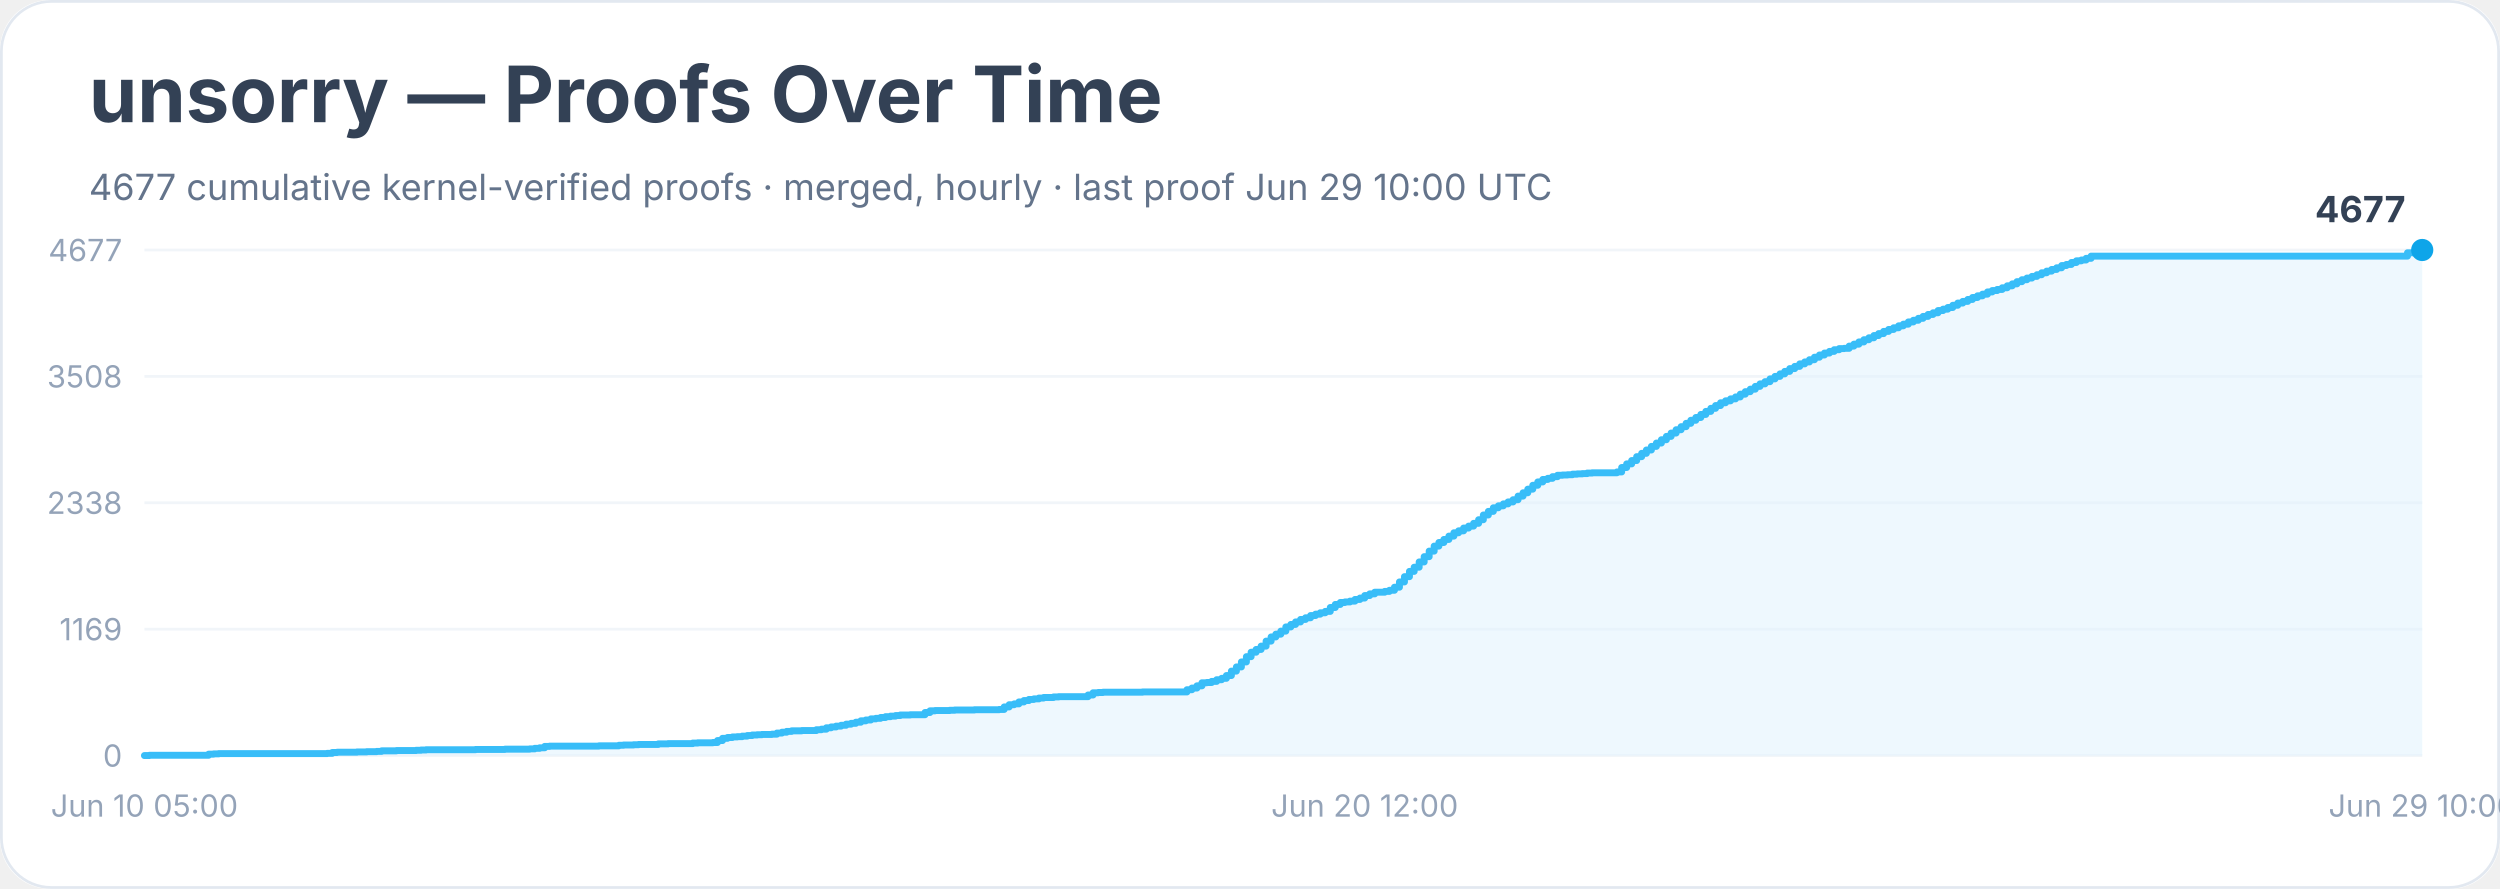
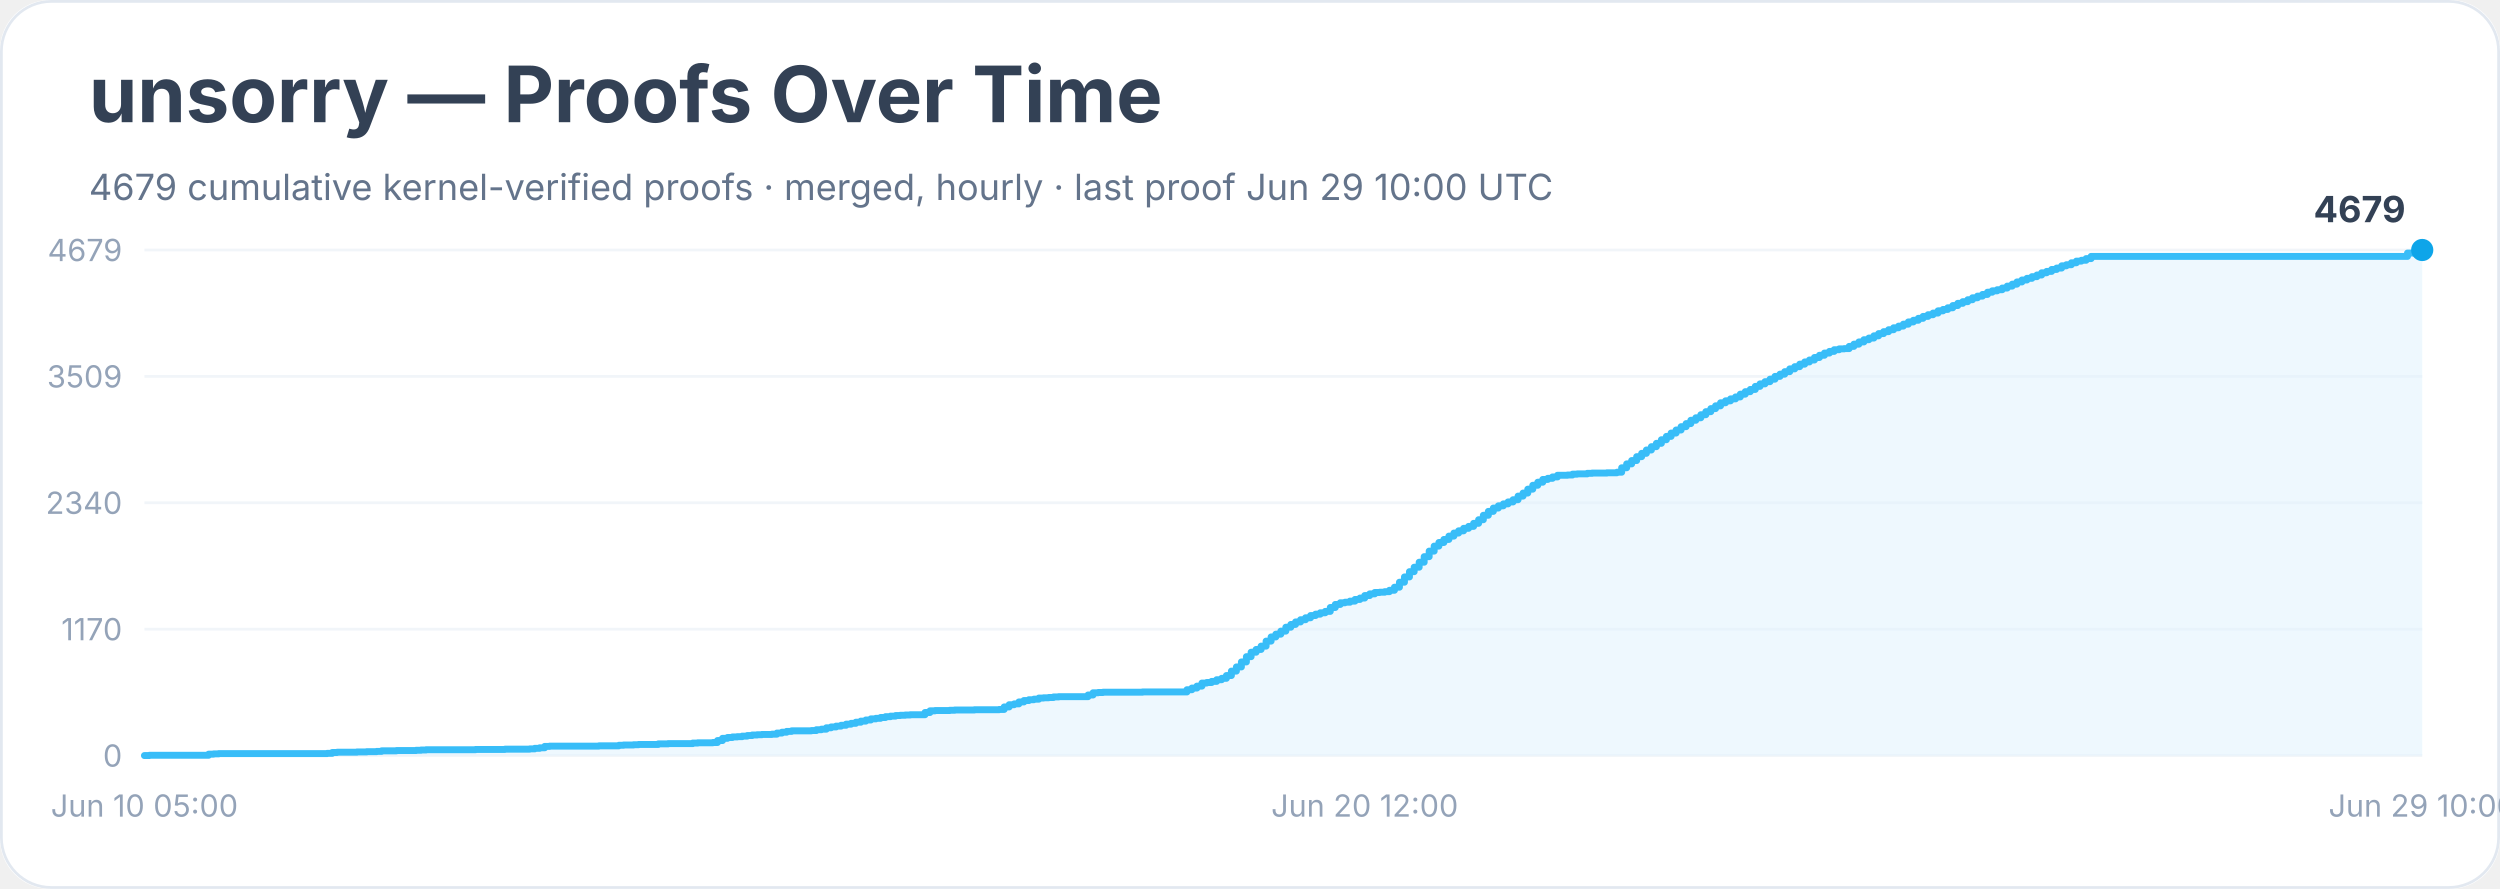
<svg xmlns="http://www.w3.org/2000/svg" width="900" height="320" viewBox="0 0 900 320" role="img" aria-labelledby="title desc">
  <rect width="900" height="100%" rx="18" fill="#ffffff" />
  <rect x="0.5" y="0.5" width="899" height="319" rx="18" fill="none" stroke="#e2e8f0" />
  <text x="32" y="44" font-family="Inter, system-ui, sans-serif" font-size="28" font-weight="700" fill="#334155">unsorry — Proofs Over Time</text>
-   <text x="32" y="72" font-family="Inter, system-ui, sans-serif" font-size="13" fill="#64748b">4677 cumulative kernel-verified proofs · merged, hourly · last proof Jun 29 10:00 UTC</text>
+   <text x="32" y="72" font-family="Inter, system-ui, sans-serif" font-size="13" fill="#64748b">4679 cumulative kernel-verified proofs · merged, hourly · last proof Jun 29 10:00 UTC</text>
  <line x1="52" y1="272.0" x2="872" y2="272.0" stroke="#f1f5f9" />
  <text x="44" y="276.0" text-anchor="end" font-family="Inter, system-ui, sans-serif" font-size="11" fill="#94a3b8">0</text>
  <line x1="52" y1="226.5" x2="872" y2="226.5" stroke="#f1f5f9" />
-   <text x="44" y="230.5" text-anchor="end" font-family="Inter, system-ui, sans-serif" font-size="11" fill="#94a3b8">1169</text>
+   <text x="44" y="230.5" text-anchor="end" font-family="Inter, system-ui, sans-serif" font-size="11" fill="#94a3b8">1170</text>
  <line x1="52" y1="181.0" x2="872" y2="181.0" stroke="#f1f5f9" />
-   <text x="44" y="185.0" text-anchor="end" font-family="Inter, system-ui, sans-serif" font-size="11" fill="#94a3b8">2338</text>
+   <text x="44" y="185.0" text-anchor="end" font-family="Inter, system-ui, sans-serif" font-size="11" fill="#94a3b8">2340</text>
  <line x1="52" y1="135.5" x2="872" y2="135.5" stroke="#f1f5f9" />
-   <text x="44" y="139.5" text-anchor="end" font-family="Inter, system-ui, sans-serif" font-size="11" fill="#94a3b8">3508</text>
+   <text x="44" y="139.5" text-anchor="end" font-family="Inter, system-ui, sans-serif" font-size="11" fill="#94a3b8">3509</text>
  <line x1="52" y1="90.0" x2="872" y2="90.0" stroke="#f1f5f9" />
-   <text x="44" y="94.0" text-anchor="end" font-family="Inter, system-ui, sans-serif" font-size="11" fill="#94a3b8">4677</text>
-   <polygon points="52.0,272.0 52.0,272.0 53.8,272.0 53.8,271.9 75.1,271.9 75.1,271.5 76.9,271.5 76.9,271.4 78.7,271.4 78.7,271.3 84.0,271.3 84.0,271.3 94.7,271.3 94.7,271.3 117.8,271.3 117.8,271.2 119.6,271.2 119.6,270.9 121.4,270.9 121.4,270.8 126.7,270.8 126.7,270.8 128.5,270.8 128.5,270.7 130.3,270.7 130.3,270.7 132.0,270.7 132.0,270.6 135.6,270.6 135.6,270.5 137.4,270.5 137.4,270.3 142.7,270.3 142.7,270.2 149.8,270.2 149.8,270.1 151.6,270.1 151.6,270.0 153.4,270.0 153.4,269.9 167.6,269.9 167.6,269.9 171.2,269.9 171.2,269.8 180.1,269.8 180.1,269.8 181.8,269.8 181.8,269.7 183.6,269.7 183.6,269.7 190.7,269.7 190.7,269.6 192.5,269.6 192.5,269.4 194.3,269.4 194.3,269.2 196.1,269.2 196.1,268.7 197.9,268.7 197.9,268.6 210.3,268.6 210.3,268.6 215.6,268.6 215.6,268.5 219.2,268.5 219.2,268.5 221.0,268.5 221.0,268.5 222.8,268.5 222.8,268.3 224.5,268.3 224.5,268.2 226.3,268.2 226.3,268.2 228.1,268.2 228.1,268.1 229.9,268.1 229.9,268.0 237.0,268.0 237.0,267.8 240.5,267.8 240.5,267.7 247.7,267.7 247.7,267.7 249.4,267.7 249.4,267.5 251.2,267.5 251.2,267.4 253.0,267.4 253.0,267.4 256.6,267.4 256.6,267.3 258.3,267.3 258.3,266.6 260.1,266.6 260.1,265.8 261.9,265.8 261.9,265.5 263.7,265.5 263.7,265.3 265.4,265.3 265.4,265.2 267.2,265.2 267.2,265.0 269.0,265.0 269.0,264.8 270.8,264.8 270.8,264.6 272.6,264.6 272.6,264.5 274.3,264.5 274.3,264.4 277.9,264.4 277.9,264.3 279.7,264.3 279.7,263.9 281.5,263.9 281.5,263.6 283.2,263.6 283.2,263.3 285.0,263.3 285.0,263.1 288.6,263.1 288.6,263.0 292.1,263.0 292.1,263.0 293.9,263.0 293.9,262.7 295.7,262.7 295.7,262.5 297.5,262.5 297.5,262.0 299.2,262.0 299.2,261.7 301.0,261.7 301.0,261.4 302.8,261.4 302.8,261.1 304.6,261.1 304.6,260.7 306.4,260.7 306.4,260.4 308.1,260.4 308.1,260.0 309.9,260.0 309.9,259.5 311.7,259.5 311.7,259.2 313.5,259.2 313.5,258.8 315.3,258.8 315.3,258.6 317.0,258.6 317.0,258.3 318.8,258.3 318.8,258.0 320.6,258.0 320.6,257.8 322.4,257.8 322.4,257.6 324.1,257.6 324.1,257.4 325.9,257.4 325.9,257.4 327.7,257.4 327.7,257.3 331.3,257.3 331.3,257.3 333.0,257.3 333.0,256.5 334.8,256.5 334.8,255.9 336.6,255.9 336.6,255.8 338.4,255.8 338.4,255.8 341.9,255.8 341.9,255.7 343.7,255.7 343.7,255.6 350.8,255.6 350.8,255.5 354.4,255.5 354.4,255.5 359.7,255.5 359.7,255.4 361.5,255.4 361.5,254.5 363.3,254.5 363.3,253.7 365.1,253.7 365.1,253.4 366.8,253.4 366.8,252.7 368.6,252.7 368.6,252.2 370.4,252.2 370.4,251.8 372.2,251.8 372.2,251.6 374.0,251.6 374.0,251.3 375.7,251.3 375.7,251.1 377.5,251.1 377.5,251.1 379.3,251.1 379.3,250.9 381.1,250.9 381.1,250.8 391.7,250.8 391.7,250.2 393.5,250.2 393.5,249.4 395.3,249.4 395.3,249.3 397.1,249.3 397.1,249.2 398.9,249.2 398.9,249.2 411.3,249.2 411.3,249.1 427.3,249.1 427.3,248.3 429.1,248.3 429.1,247.7 430.9,247.7 430.9,246.9 432.7,246.9 432.7,245.8 434.4,245.8 434.4,245.7 436.2,245.7 436.2,245.3 438.0,245.3 438.0,244.7 439.8,244.7 439.8,244.2 441.5,244.2 441.5,243.2 443.3,243.2 443.3,241.6 445.1,241.6 445.1,240.1 446.9,240.1 446.9,238.3 448.7,238.3 448.7,236.4 450.4,236.4 450.4,234.8 452.2,234.8 452.2,233.8 454.0,233.8 454.0,232.6 455.8,232.6 455.8,230.8 457.6,230.8 457.6,229.3 459.3,229.3 459.3,228.3 461.1,228.3 461.1,227.2 462.9,227.2 462.9,225.7 464.7,225.7 464.7,224.8 466.4,224.8 466.4,223.9 468.2,223.9 468.2,223.0 470.0,223.0 470.0,222.4 471.8,222.4 471.8,221.6 473.6,221.6 473.6,221.1 475.3,221.1 475.3,220.6 477.1,220.6 477.1,220.1 478.9,220.1 478.9,218.7 480.7,218.7 480.7,217.6 482.5,217.6 482.5,216.9 484.2,216.9 484.2,216.7 486.0,216.7 486.0,216.4 487.8,216.4 487.8,215.8 489.6,215.8 489.6,215.3 491.3,215.3 491.3,214.4 493.1,214.4 493.1,213.8 494.9,213.8 494.9,213.2 496.7,213.2 496.7,213.2 498.5,213.2 498.5,212.9 500.2,212.9 500.2,212.5 502.0,212.5 502.0,211.4 503.8,211.4 503.8,209.5 505.6,209.5 505.6,207.6 507.4,207.6 507.4,205.7 509.1,205.7 509.1,204.2 510.9,204.2 510.9,202.3 512.7,202.3 512.7,200.4 514.5,200.4 514.5,198.4 516.3,198.4 516.3,196.6 518.0,196.6 518.0,195.3 519.8,195.3 519.8,194.2 521.6,194.2 521.6,193.0 523.4,193.0 523.4,191.8 525.1,191.8 525.1,191.1 526.9,191.1 526.9,190.1 528.7,190.1 528.7,189.4 530.5,189.4 530.5,188.4 532.3,188.4 532.3,187.1 534.0,187.1 534.0,185.4 535.8,185.4 535.8,184.1 537.6,184.1 537.6,182.8 539.4,182.8 539.4,182.1 541.2,182.1 541.2,181.4 542.9,181.4 542.9,180.7 544.7,180.7 544.7,179.9 546.5,179.9 546.5,178.6 548.3,178.6 548.3,177.4 550.0,177.4 550.0,176.1 551.8,176.1 551.8,174.7 553.6,174.7 553.6,173.5 555.4,173.5 555.4,172.6 557.2,172.6 557.2,172.2 558.9,172.2 558.9,171.6 560.7,171.6 560.7,171.1 562.5,171.1 562.5,171.0 564.3,171.0 564.3,170.9 566.1,170.9 566.1,170.7 567.8,170.7 567.8,170.6 569.6,170.6 569.6,170.5 571.4,170.5 571.4,170.3 573.2,170.3 573.2,170.2 578.5,170.2 578.5,170.2 580.3,170.2 580.3,170.2 582.1,170.2 582.1,169.9 583.8,169.9 583.8,168.3 585.6,168.3 585.6,167.0 587.4,167.0 587.4,165.8 589.2,165.8 589.2,164.4 591.0,164.4 591.0,163.2 592.7,163.2 592.7,162.0 594.5,162.0 594.5,160.7 596.3,160.7 596.3,159.5 598.1,159.5 598.1,158.3 599.9,158.3 599.9,157.1 601.6,157.1 601.6,155.9 603.4,155.9 603.4,154.7 605.2,154.7 605.2,153.6 607.0,153.6 607.0,152.4 608.7,152.4 608.7,151.3 610.5,151.3 610.5,150.3 612.3,150.3 612.3,149.2 614.1,149.2 614.1,148.1 615.9,148.1 615.9,147.0 617.6,147.0 617.6,146.0 619.4,146.0 619.4,145.0 621.2,145.0 621.2,144.3 623.0,144.3 623.0,143.6 624.8,143.6 624.8,142.9 626.5,142.9 626.5,141.9 628.3,141.9 628.3,141.0 630.1,141.0 630.1,140.1 631.9,140.1 631.9,139.1 633.6,139.1 633.6,138.2 635.4,138.2 635.4,137.4 637.2,137.4 637.2,136.4 639.0,136.4 639.0,135.5 640.8,135.5 640.8,134.6 642.5,134.6 642.5,133.7 644.3,133.7 644.3,132.7 646.1,132.7 646.1,131.9 647.9,131.9 647.9,131.0 649.7,131.0 649.7,130.3 651.4,130.3 651.4,129.5 653.2,129.5 653.2,128.6 655.0,128.6 655.0,127.8 656.8,127.8 656.8,127.1 658.6,127.1 658.6,126.5 660.3,126.5 660.3,125.9 662.1,125.9 662.1,125.5 663.9,125.5 663.9,125.4 665.7,125.4 665.7,124.6 667.4,124.6 667.4,123.9 669.2,123.9 669.2,123.1 671.0,123.1 671.0,122.3 672.8,122.3 672.8,121.6 674.6,121.6 674.6,120.8 676.3,120.8 676.3,120.1 678.1,120.1 678.1,119.3 679.9,119.3 679.9,118.6 681.7,118.6 681.7,118.0 683.5,118.0 683.5,117.3 685.2,117.3 685.2,116.7 687.0,116.7 687.0,115.9 688.8,115.9 688.8,115.3 690.6,115.3 690.6,114.6 692.3,114.6 692.3,113.9 694.1,113.9 694.1,113.2 695.9,113.2 695.9,112.6 697.7,112.6 697.7,111.8 699.5,111.8 699.5,111.3 701.2,111.3 701.2,110.7 703.0,110.7 703.0,109.9 704.8,109.9 704.8,109.1 706.6,109.1 706.6,108.5 708.4,108.5 708.4,107.8 710.1,107.8 710.1,107.1 711.9,107.1 711.9,106.5 713.7,106.5 713.7,105.9 715.5,105.9 715.5,105.1 717.2,105.1 717.2,104.6 719.0,104.6 719.0,104.2 720.8,104.2 720.8,103.6 722.6,103.6 722.6,102.9 724.4,102.9 724.4,102.2 726.1,102.2 726.1,101.4 727.9,101.4 727.9,100.7 729.7,100.7 729.7,100.1 731.5,100.1 731.5,99.5 733.3,99.5 733.3,98.9 735.0,98.9 735.0,98.2 736.8,98.2 736.8,97.6 738.6,97.6 738.6,97.0 740.4,97.0 740.4,96.4 742.2,96.4 742.2,95.6 743.9,95.6 743.9,95.2 745.7,95.2 745.7,94.5 747.5,94.5 747.5,93.9 749.3,93.9 749.3,93.6 751.0,93.6 751.0,93.0 752.8,93.0 752.8,92.2 866.7,92.2 866.7,91.0 872.0,91.0 872.0,90.0 872.0,272.0" fill="#e0f2fe" opacity="0.55" />
-   <polyline points="52.0,272.0 53.8,272.0 53.8,271.9 75.1,271.9 75.1,271.5 76.9,271.5 76.9,271.4 78.7,271.4 78.7,271.3 84.0,271.3 84.0,271.3 94.7,271.3 94.7,271.3 117.8,271.3 117.8,271.2 119.6,271.2 119.6,270.9 121.4,270.9 121.4,270.8 126.7,270.8 126.7,270.8 128.5,270.8 128.5,270.7 130.3,270.7 130.3,270.7 132.0,270.7 132.0,270.6 135.6,270.6 135.6,270.5 137.4,270.5 137.4,270.3 142.7,270.3 142.7,270.2 149.8,270.2 149.8,270.1 151.6,270.1 151.6,270.0 153.4,270.0 153.4,269.9 167.6,269.9 167.6,269.9 171.2,269.9 171.2,269.8 180.1,269.8 180.1,269.8 181.8,269.8 181.8,269.7 183.6,269.7 183.6,269.7 190.7,269.7 190.7,269.6 192.5,269.6 192.5,269.4 194.3,269.4 194.3,269.2 196.1,269.2 196.1,268.7 197.9,268.7 197.9,268.6 210.3,268.6 210.3,268.6 215.6,268.6 215.6,268.5 219.2,268.5 219.2,268.5 221.0,268.5 221.0,268.5 222.8,268.5 222.8,268.3 224.5,268.3 224.5,268.2 226.3,268.2 226.3,268.2 228.1,268.2 228.1,268.1 229.9,268.1 229.9,268.0 237.0,268.0 237.0,267.8 240.5,267.8 240.5,267.7 247.7,267.7 247.7,267.7 249.4,267.7 249.4,267.5 251.2,267.5 251.2,267.4 253.0,267.4 253.0,267.4 256.6,267.4 256.6,267.3 258.3,267.3 258.3,266.6 260.1,266.6 260.1,265.8 261.9,265.8 261.9,265.5 263.7,265.5 263.7,265.3 265.4,265.3 265.4,265.2 267.2,265.2 267.2,265.0 269.0,265.0 269.0,264.8 270.8,264.8 270.8,264.6 272.6,264.6 272.6,264.5 274.3,264.5 274.3,264.4 277.9,264.4 277.9,264.3 279.7,264.3 279.7,263.9 281.5,263.9 281.5,263.6 283.2,263.6 283.2,263.3 285.0,263.3 285.0,263.1 288.6,263.1 288.6,263.0 292.1,263.0 292.1,263.0 293.9,263.0 293.9,262.7 295.7,262.7 295.7,262.5 297.5,262.5 297.5,262.0 299.2,262.0 299.2,261.7 301.0,261.7 301.0,261.4 302.8,261.4 302.8,261.1 304.6,261.1 304.6,260.7 306.4,260.7 306.4,260.4 308.1,260.4 308.1,260.0 309.9,260.0 309.9,259.5 311.7,259.5 311.7,259.2 313.5,259.2 313.5,258.8 315.3,258.8 315.3,258.6 317.0,258.6 317.0,258.3 318.8,258.3 318.8,258.0 320.6,258.0 320.6,257.8 322.4,257.8 322.4,257.6 324.1,257.6 324.1,257.4 325.9,257.4 325.9,257.4 327.7,257.4 327.7,257.3 331.3,257.3 331.3,257.3 333.0,257.3 333.0,256.5 334.8,256.5 334.8,255.9 336.6,255.9 336.6,255.8 338.4,255.8 338.4,255.8 341.9,255.8 341.9,255.7 343.7,255.7 343.7,255.6 350.8,255.6 350.8,255.5 354.4,255.5 354.4,255.5 359.7,255.5 359.7,255.4 361.5,255.4 361.5,254.5 363.3,254.5 363.3,253.7 365.1,253.7 365.1,253.4 366.8,253.4 366.8,252.7 368.6,252.7 368.6,252.2 370.4,252.2 370.4,251.8 372.2,251.8 372.2,251.6 374.0,251.6 374.0,251.3 375.7,251.3 375.7,251.1 377.5,251.1 377.5,251.1 379.3,251.1 379.3,250.9 381.1,250.9 381.1,250.8 391.7,250.8 391.7,250.2 393.5,250.2 393.5,249.4 395.3,249.4 395.3,249.3 397.1,249.3 397.1,249.2 398.9,249.2 398.9,249.2 411.3,249.2 411.3,249.1 427.3,249.1 427.3,248.3 429.1,248.3 429.1,247.7 430.9,247.7 430.9,246.9 432.7,246.9 432.7,245.8 434.4,245.8 434.4,245.7 436.2,245.7 436.2,245.3 438.0,245.3 438.0,244.7 439.8,244.7 439.8,244.2 441.5,244.2 441.5,243.2 443.3,243.2 443.3,241.6 445.1,241.6 445.1,240.1 446.9,240.1 446.9,238.3 448.7,238.3 448.7,236.4 450.4,236.4 450.4,234.8 452.2,234.8 452.2,233.8 454.0,233.8 454.0,232.6 455.8,232.6 455.8,230.8 457.6,230.8 457.6,229.3 459.3,229.3 459.3,228.3 461.1,228.3 461.1,227.2 462.9,227.2 462.9,225.7 464.7,225.7 464.7,224.8 466.4,224.8 466.4,223.9 468.2,223.9 468.2,223.0 470.0,223.0 470.0,222.4 471.8,222.4 471.8,221.6 473.6,221.6 473.6,221.1 475.3,221.1 475.3,220.6 477.1,220.6 477.1,220.1 478.9,220.1 478.9,218.7 480.7,218.7 480.7,217.6 482.5,217.6 482.5,216.9 484.2,216.9 484.2,216.7 486.0,216.7 486.0,216.4 487.8,216.4 487.8,215.8 489.6,215.8 489.6,215.3 491.3,215.3 491.3,214.4 493.1,214.4 493.1,213.8 494.9,213.8 494.9,213.2 496.7,213.2 496.7,213.2 498.5,213.2 498.5,212.9 500.2,212.9 500.2,212.5 502.0,212.5 502.0,211.4 503.8,211.4 503.8,209.5 505.6,209.5 505.6,207.6 507.4,207.6 507.4,205.7 509.1,205.7 509.1,204.2 510.9,204.2 510.9,202.3 512.7,202.3 512.7,200.4 514.5,200.4 514.5,198.4 516.3,198.4 516.3,196.6 518.0,196.6 518.0,195.3 519.8,195.3 519.8,194.2 521.6,194.2 521.6,193.0 523.4,193.0 523.4,191.8 525.1,191.8 525.1,191.1 526.9,191.1 526.9,190.1 528.7,190.1 528.7,189.4 530.5,189.4 530.5,188.4 532.3,188.4 532.3,187.1 534.0,187.1 534.0,185.4 535.8,185.4 535.8,184.1 537.6,184.1 537.6,182.8 539.4,182.8 539.4,182.1 541.2,182.1 541.2,181.4 542.9,181.4 542.9,180.7 544.7,180.7 544.7,179.9 546.5,179.9 546.5,178.6 548.3,178.6 548.3,177.4 550.0,177.4 550.0,176.1 551.8,176.1 551.8,174.7 553.6,174.7 553.6,173.5 555.4,173.5 555.4,172.6 557.2,172.6 557.2,172.2 558.9,172.2 558.9,171.6 560.7,171.6 560.7,171.1 562.5,171.1 562.5,171.0 564.3,171.0 564.3,170.9 566.1,170.9 566.1,170.7 567.8,170.7 567.8,170.6 569.6,170.6 569.6,170.5 571.4,170.5 571.4,170.3 573.2,170.3 573.2,170.2 578.5,170.2 578.5,170.2 580.3,170.2 580.3,170.2 582.1,170.2 582.1,169.9 583.8,169.9 583.8,168.3 585.6,168.3 585.6,167.0 587.4,167.0 587.4,165.8 589.2,165.8 589.2,164.4 591.0,164.4 591.0,163.2 592.7,163.2 592.7,162.0 594.5,162.0 594.5,160.7 596.3,160.7 596.3,159.5 598.1,159.5 598.1,158.3 599.9,158.3 599.9,157.1 601.6,157.1 601.6,155.9 603.4,155.9 603.4,154.7 605.2,154.7 605.2,153.6 607.0,153.6 607.0,152.4 608.7,152.4 608.7,151.3 610.5,151.3 610.5,150.3 612.3,150.3 612.3,149.2 614.1,149.2 614.1,148.1 615.9,148.1 615.9,147.0 617.6,147.0 617.6,146.0 619.4,146.0 619.4,145.0 621.2,145.0 621.2,144.3 623.0,144.3 623.0,143.6 624.8,143.6 624.8,142.9 626.5,142.9 626.5,141.9 628.3,141.9 628.3,141.0 630.1,141.0 630.1,140.1 631.9,140.1 631.9,139.1 633.6,139.1 633.6,138.2 635.4,138.2 635.4,137.4 637.2,137.4 637.2,136.4 639.0,136.4 639.0,135.5 640.8,135.5 640.8,134.6 642.5,134.6 642.5,133.7 644.3,133.7 644.3,132.7 646.1,132.7 646.1,131.9 647.9,131.9 647.9,131.0 649.7,131.0 649.7,130.3 651.4,130.3 651.4,129.5 653.2,129.5 653.2,128.6 655.0,128.6 655.0,127.8 656.8,127.8 656.8,127.1 658.6,127.1 658.6,126.5 660.3,126.5 660.3,125.9 662.1,125.9 662.1,125.5 663.9,125.5 663.9,125.4 665.7,125.4 665.7,124.6 667.4,124.6 667.4,123.9 669.2,123.9 669.2,123.1 671.0,123.1 671.0,122.3 672.8,122.3 672.8,121.6 674.6,121.6 674.6,120.8 676.3,120.8 676.3,120.1 678.1,120.1 678.1,119.3 679.9,119.3 679.9,118.6 681.7,118.6 681.7,118.0 683.5,118.0 683.5,117.3 685.2,117.3 685.2,116.7 687.0,116.7 687.0,115.9 688.8,115.9 688.8,115.3 690.6,115.3 690.6,114.6 692.3,114.6 692.3,113.9 694.1,113.9 694.1,113.2 695.9,113.2 695.9,112.6 697.7,112.6 697.7,111.8 699.5,111.8 699.5,111.3 701.2,111.3 701.2,110.7 703.0,110.7 703.0,109.9 704.8,109.9 704.8,109.1 706.6,109.1 706.6,108.5 708.4,108.5 708.4,107.8 710.1,107.8 710.1,107.1 711.9,107.1 711.9,106.5 713.7,106.5 713.7,105.9 715.5,105.9 715.5,105.1 717.2,105.1 717.2,104.6 719.0,104.6 719.0,104.2 720.8,104.2 720.8,103.6 722.6,103.6 722.6,102.9 724.4,102.9 724.4,102.2 726.1,102.2 726.1,101.4 727.9,101.4 727.9,100.7 729.7,100.7 729.7,100.1 731.5,100.1 731.5,99.5 733.3,99.5 733.3,98.9 735.0,98.9 735.0,98.2 736.8,98.2 736.8,97.6 738.6,97.6 738.6,97.0 740.4,97.0 740.4,96.4 742.2,96.4 742.2,95.6 743.9,95.6 743.9,95.2 745.7,95.2 745.7,94.5 747.5,94.5 747.5,93.9 749.3,93.9 749.3,93.6 751.0,93.6 751.0,93.0 752.8,93.0 752.8,92.2 866.7,92.2 866.7,91.0 872.0,91.0 872.0,90.0" fill="none" stroke="#38bdf8" stroke-width="2.5" stroke-linejoin="round" stroke-linecap="round" />
+   <text x="44" y="94.0" text-anchor="end" font-family="Inter, system-ui, sans-serif" font-size="11" fill="#94a3b8">4679</text>
+   <polygon points="52.0,272.0 52.0,272.0 53.8,272.0 53.8,271.9 75.1,271.9 75.1,271.5 76.9,271.5 76.9,271.4 78.7,271.4 78.7,271.3 84.0,271.3 84.0,271.3 94.7,271.3 94.7,271.3 117.8,271.3 117.8,271.2 119.6,271.2 119.6,270.9 121.4,270.9 121.4,270.8 126.7,270.8 126.7,270.8 128.5,270.8 128.5,270.7 130.3,270.7 130.3,270.7 132.0,270.7 132.0,270.6 135.6,270.6 135.6,270.5 137.4,270.5 137.4,270.3 142.7,270.3 142.7,270.2 149.8,270.2 149.8,270.1 151.6,270.1 151.6,270.0 153.4,270.0 153.4,269.9 167.6,269.9 167.6,269.9 171.2,269.9 171.2,269.8 180.1,269.8 180.1,269.8 181.8,269.8 181.8,269.7 183.6,269.7 183.6,269.7 190.7,269.7 190.7,269.6 192.5,269.6 192.5,269.4 194.3,269.4 194.3,269.2 196.1,269.2 196.1,268.7 197.9,268.7 197.9,268.6 210.3,268.6 210.3,268.6 215.6,268.6 215.6,268.5 219.2,268.5 219.2,268.5 221.0,268.5 221.0,268.5 222.8,268.5 222.8,268.3 224.5,268.3 224.5,268.2 226.3,268.2 226.3,268.2 228.1,268.2 228.1,268.1 229.9,268.1 229.9,268.0 237.0,268.0 237.0,267.8 240.5,267.8 240.5,267.7 247.7,267.7 247.7,267.7 249.4,267.7 249.4,267.5 251.2,267.5 251.2,267.4 253.0,267.4 253.0,267.4 256.6,267.4 256.6,267.3 258.3,267.3 258.3,266.6 260.1,266.6 260.1,265.8 261.9,265.8 261.9,265.5 263.7,265.5 263.7,265.3 265.4,265.3 265.4,265.2 267.2,265.2 267.2,265.0 269.0,265.0 269.0,264.8 270.8,264.8 270.8,264.6 272.6,264.6 272.6,264.5 274.3,264.5 274.3,264.4 277.9,264.4 277.9,264.3 279.7,264.3 279.7,263.9 281.5,263.9 281.5,263.6 283.2,263.6 283.2,263.3 285.0,263.3 285.0,263.1 288.6,263.1 288.6,263.1 292.1,263.1 292.1,263.0 293.9,263.0 293.9,262.7 295.7,262.7 295.7,262.5 297.5,262.5 297.5,262.0 299.2,262.0 299.2,261.7 301.0,261.7 301.0,261.4 302.8,261.4 302.8,261.1 304.6,261.1 304.6,260.7 306.4,260.7 306.4,260.4 308.1,260.4 308.1,260.0 309.9,260.0 309.9,259.6 311.7,259.6 311.7,259.2 313.5,259.2 313.5,258.8 315.3,258.8 315.3,258.6 317.0,258.6 317.0,258.3 318.8,258.3 318.8,258.0 320.6,258.0 320.6,257.8 322.4,257.8 322.4,257.6 324.1,257.6 324.1,257.5 325.9,257.5 325.9,257.4 327.7,257.4 327.7,257.3 331.3,257.3 331.3,257.3 333.0,257.3 333.0,256.5 334.8,256.5 334.8,255.9 336.6,255.9 336.6,255.8 338.4,255.8 338.4,255.8 341.9,255.8 341.9,255.7 343.7,255.7 343.7,255.6 350.8,255.6 350.8,255.5 354.4,255.5 354.4,255.5 359.7,255.5 359.7,255.4 361.5,255.4 361.5,254.5 363.3,254.5 363.3,253.7 365.1,253.7 365.1,253.4 366.8,253.4 366.8,252.7 368.6,252.7 368.6,252.2 370.4,252.2 370.4,251.9 372.2,251.9 372.2,251.7 374.0,251.7 374.0,251.3 375.7,251.3 375.7,251.2 377.5,251.2 377.5,251.1 379.3,251.1 379.3,250.9 381.1,250.9 381.1,250.8 391.7,250.8 391.7,250.2 393.5,250.2 393.5,249.4 395.3,249.4 395.3,249.3 397.1,249.3 397.1,249.2 398.9,249.2 398.9,249.2 411.3,249.2 411.3,249.1 427.3,249.1 427.3,248.3 429.1,248.3 429.1,247.7 430.9,247.7 430.9,247.0 432.7,247.0 432.7,245.9 434.4,245.9 434.4,245.7 436.2,245.7 436.2,245.3 438.0,245.3 438.0,244.7 439.8,244.7 439.8,244.2 441.5,244.2 441.5,243.2 443.3,243.2 443.3,241.6 445.1,241.6 445.1,240.1 446.9,240.1 446.9,238.3 448.7,238.3 448.7,236.4 450.4,236.4 450.4,234.8 452.2,234.8 452.2,233.8 454.0,233.8 454.0,232.6 455.8,232.6 455.8,230.8 457.6,230.8 457.6,229.3 459.3,229.3 459.3,228.3 461.1,228.3 461.1,227.2 462.9,227.2 462.9,225.8 464.7,225.8 464.7,224.8 466.4,224.8 466.4,223.9 468.2,223.9 468.2,223.1 470.0,223.1 470.0,222.4 471.8,222.4 471.8,221.6 473.6,221.6 473.6,221.1 475.3,221.1 475.3,220.6 477.1,220.6 477.1,220.1 478.9,220.1 478.9,218.7 480.7,218.7 480.7,217.6 482.5,217.6 482.5,217.0 484.2,217.0 484.2,216.8 486.0,216.8 486.0,216.4 487.8,216.4 487.8,215.8 489.6,215.8 489.6,215.3 491.3,215.3 491.3,214.4 493.1,214.4 493.1,213.8 494.9,213.8 494.9,213.3 496.7,213.3 496.7,213.2 498.5,213.2 498.5,213.0 500.2,213.0 500.2,212.5 502.0,212.5 502.0,211.4 503.8,211.4 503.8,209.6 505.6,209.6 505.6,207.7 507.4,207.7 507.4,205.8 509.1,205.8 509.1,204.2 510.9,204.2 510.9,202.4 512.7,202.4 512.7,200.4 514.5,200.4 514.5,198.4 516.3,198.4 516.3,196.6 518.0,196.6 518.0,195.3 519.8,195.3 519.8,194.2 521.6,194.2 521.6,193.0 523.4,193.0 523.4,191.9 525.1,191.9 525.1,191.1 526.9,191.1 526.9,190.2 528.7,190.2 528.7,189.5 530.5,189.5 530.5,188.4 532.3,188.4 532.3,187.1 534.0,187.1 534.0,185.5 535.8,185.5 535.8,184.1 537.6,184.1 537.6,182.9 539.4,182.9 539.4,182.1 541.2,182.1 541.2,181.4 542.9,181.4 542.9,180.7 544.7,180.7 544.7,179.9 546.5,179.9 546.5,178.6 548.3,178.6 548.3,177.5 550.0,177.5 550.0,176.1 551.8,176.1 551.8,174.7 553.6,174.7 553.6,173.6 555.4,173.6 555.4,172.6 557.2,172.6 557.2,172.2 558.9,172.2 558.9,171.7 560.7,171.7 560.7,171.1 562.5,171.1 562.5,171.1 564.3,171.1 564.3,171.0 566.1,171.0 566.1,170.7 567.8,170.7 567.8,170.6 569.6,170.6 569.6,170.6 571.4,170.6 571.4,170.4 573.2,170.4 573.2,170.3 578.5,170.3 578.5,170.2 580.3,170.2 580.3,170.2 582.1,170.2 582.1,170.0 583.8,170.0 583.8,168.4 585.6,168.4 585.6,167.0 587.4,167.0 587.4,165.8 589.2,165.8 589.2,164.4 591.0,164.4 591.0,163.2 592.7,163.2 592.7,162.0 594.5,162.0 594.5,160.8 596.3,160.8 596.3,159.6 598.1,159.6 598.1,158.3 599.9,158.3 599.9,157.1 601.6,157.1 601.6,155.9 603.4,155.9 603.4,154.8 605.2,154.8 605.2,153.6 607.0,153.6 607.0,152.5 608.7,152.5 608.7,151.3 610.5,151.3 610.5,150.4 612.3,150.4 612.3,149.3 614.1,149.3 614.1,148.2 615.9,148.2 615.9,147.1 617.6,147.1 617.6,146.1 619.4,146.1 619.4,145.0 621.2,145.0 621.2,144.3 623.0,144.3 623.0,143.6 624.8,143.6 624.8,142.9 626.5,142.9 626.5,141.9 628.3,141.9 628.3,141.0 630.1,141.0 630.1,140.2 631.9,140.2 631.9,139.1 633.6,139.1 633.6,138.2 635.4,138.2 635.4,137.4 637.2,137.4 637.2,136.5 639.0,136.5 639.0,135.5 640.8,135.5 640.8,134.7 642.5,134.7 642.5,133.8 644.3,133.8 644.3,132.8 646.1,132.8 646.1,132.0 647.9,132.0 647.9,131.1 649.7,131.1 649.7,130.3 651.4,130.3 651.4,129.6 653.2,129.6 653.2,128.7 655.0,128.7 655.0,127.9 656.8,127.9 656.8,127.1 658.6,127.1 658.6,126.5 660.3,126.5 660.3,125.9 662.1,125.9 662.1,125.6 663.9,125.6 663.9,125.5 665.7,125.5 665.7,124.7 667.4,124.7 667.4,123.9 669.2,123.9 669.2,123.1 671.0,123.1 671.0,122.3 672.8,122.3 672.8,121.7 674.6,121.7 674.6,120.9 676.3,120.9 676.3,120.1 678.1,120.1 678.1,119.4 679.9,119.4 679.9,118.7 681.7,118.7 681.7,118.0 683.5,118.0 683.5,117.4 685.2,117.4 685.2,116.7 687.0,116.7 687.0,115.9 688.8,115.9 688.8,115.3 690.6,115.3 690.6,114.6 692.3,114.6 692.3,113.9 694.1,113.9 694.1,113.3 695.9,113.3 695.9,112.7 697.7,112.7 697.7,111.9 699.5,111.9 699.5,111.4 701.2,111.4 701.2,110.8 703.0,110.8 703.0,110.0 704.8,110.0 704.8,109.2 706.6,109.2 706.6,108.6 708.4,108.6 708.4,107.9 710.1,107.9 710.1,107.2 711.9,107.2 711.9,106.6 713.7,106.6 713.7,106.0 715.5,106.0 715.5,105.2 717.2,105.2 717.2,104.7 719.0,104.7 719.0,104.3 720.8,104.3 720.8,103.7 722.6,103.7 722.6,103.0 724.4,103.0 724.4,102.3 726.1,102.3 726.1,101.5 727.9,101.5 727.9,100.8 729.7,100.8 729.7,100.2 731.5,100.2 731.5,99.6 733.3,99.6 733.3,99.0 735.0,99.0 735.0,98.2 736.8,98.2 736.8,97.7 738.6,97.7 738.6,97.0 740.4,97.0 740.4,96.5 742.2,96.5 742.2,95.7 743.9,95.7 743.9,95.3 745.7,95.3 745.7,94.6 747.5,94.6 747.5,94.0 749.3,94.0 749.3,93.7 751.0,93.7 751.0,93.1 752.8,93.1 752.8,92.3 866.7,92.3 866.7,91.1 872.0,91.1 872.0,90.0 872.0,272.0" fill="#e0f2fe" opacity="0.55" />
+   <polyline points="52.0,272.0 53.8,272.0 53.8,271.9 75.1,271.9 75.1,271.5 76.9,271.5 76.9,271.4 78.7,271.4 78.7,271.3 84.0,271.3 84.0,271.3 94.7,271.3 94.7,271.3 117.8,271.3 117.8,271.2 119.6,271.2 119.6,270.9 121.4,270.9 121.4,270.8 126.7,270.8 126.7,270.8 128.5,270.8 128.5,270.7 130.3,270.7 130.3,270.7 132.0,270.7 132.0,270.6 135.6,270.6 135.6,270.5 137.4,270.5 137.4,270.3 142.7,270.3 142.7,270.2 149.8,270.2 149.8,270.1 151.6,270.1 151.6,270.0 153.4,270.0 153.4,269.9 167.6,269.9 167.6,269.9 171.2,269.9 171.2,269.8 180.1,269.8 180.1,269.8 181.8,269.8 181.8,269.7 183.6,269.7 183.6,269.7 190.7,269.7 190.7,269.6 192.5,269.6 192.5,269.4 194.3,269.4 194.3,269.2 196.1,269.2 196.1,268.7 197.9,268.7 197.9,268.6 210.3,268.6 210.3,268.6 215.6,268.6 215.6,268.5 219.2,268.5 219.2,268.5 221.0,268.5 221.0,268.5 222.8,268.5 222.8,268.3 224.5,268.3 224.5,268.2 226.3,268.2 226.3,268.2 228.1,268.2 228.1,268.1 229.9,268.1 229.9,268.0 237.0,268.0 237.0,267.8 240.5,267.8 240.5,267.7 247.7,267.7 247.7,267.7 249.4,267.7 249.4,267.5 251.2,267.5 251.2,267.4 253.0,267.4 253.0,267.4 256.6,267.4 256.6,267.3 258.3,267.3 258.3,266.6 260.1,266.6 260.1,265.8 261.9,265.8 261.9,265.5 263.7,265.5 263.7,265.3 265.4,265.3 265.4,265.2 267.2,265.2 267.2,265.0 269.0,265.0 269.0,264.8 270.8,264.8 270.8,264.6 272.6,264.6 272.6,264.5 274.3,264.5 274.3,264.4 277.9,264.4 277.9,264.3 279.7,264.3 279.7,263.9 281.5,263.9 281.5,263.6 283.2,263.6 283.2,263.3 285.0,263.3 285.0,263.1 288.6,263.1 288.6,263.1 292.1,263.1 292.1,263.0 293.9,263.0 293.9,262.7 295.7,262.7 295.7,262.5 297.5,262.5 297.5,262.0 299.2,262.0 299.2,261.7 301.0,261.7 301.0,261.4 302.8,261.4 302.8,261.1 304.6,261.1 304.6,260.7 306.4,260.7 306.4,260.4 308.1,260.4 308.1,260.0 309.9,260.0 309.9,259.6 311.7,259.6 311.7,259.2 313.5,259.2 313.5,258.8 315.3,258.8 315.3,258.6 317.0,258.6 317.0,258.3 318.8,258.3 318.8,258.0 320.6,258.0 320.6,257.8 322.4,257.8 322.4,257.6 324.1,257.6 324.1,257.5 325.9,257.5 325.9,257.4 327.7,257.4 327.7,257.3 331.3,257.3 331.3,257.3 333.0,257.3 333.0,256.5 334.8,256.5 334.8,255.9 336.6,255.9 336.6,255.8 338.4,255.8 338.4,255.8 341.9,255.8 341.9,255.7 343.7,255.7 343.7,255.6 350.8,255.6 350.8,255.5 354.4,255.5 354.4,255.5 359.7,255.5 359.7,255.4 361.5,255.4 361.5,254.5 363.3,254.5 363.3,253.7 365.1,253.7 365.1,253.4 366.8,253.4 366.8,252.7 368.6,252.7 368.6,252.2 370.4,252.2 370.4,251.9 372.2,251.9 372.2,251.7 374.0,251.7 374.0,251.3 375.7,251.3 375.7,251.2 377.5,251.2 377.5,251.1 379.3,251.1 379.3,250.9 381.1,250.9 381.1,250.8 391.7,250.8 391.7,250.2 393.5,250.2 393.5,249.4 395.3,249.4 395.3,249.3 397.1,249.3 397.1,249.2 398.9,249.2 398.9,249.2 411.3,249.2 411.3,249.1 427.3,249.1 427.3,248.3 429.1,248.3 429.1,247.7 430.9,247.7 430.9,247.0 432.7,247.0 432.7,245.9 434.4,245.9 434.4,245.7 436.2,245.7 436.2,245.3 438.0,245.3 438.0,244.7 439.8,244.7 439.8,244.2 441.5,244.2 441.5,243.2 443.3,243.2 443.3,241.6 445.1,241.6 445.1,240.1 446.9,240.1 446.9,238.3 448.7,238.3 448.7,236.4 450.4,236.4 450.4,234.8 452.2,234.8 452.2,233.8 454.0,233.8 454.0,232.6 455.8,232.6 455.8,230.8 457.6,230.8 457.6,229.3 459.3,229.3 459.3,228.3 461.1,228.3 461.1,227.2 462.9,227.2 462.9,225.8 464.7,225.8 464.7,224.8 466.4,224.8 466.4,223.9 468.2,223.9 468.2,223.1 470.0,223.1 470.0,222.4 471.8,222.4 471.8,221.6 473.6,221.6 473.6,221.1 475.3,221.1 475.3,220.6 477.1,220.6 477.1,220.1 478.9,220.1 478.9,218.7 480.7,218.7 480.7,217.6 482.5,217.6 482.5,217.0 484.2,217.0 484.2,216.8 486.0,216.8 486.0,216.4 487.8,216.4 487.8,215.8 489.6,215.8 489.6,215.3 491.3,215.3 491.3,214.4 493.1,214.4 493.1,213.8 494.9,213.8 494.9,213.3 496.7,213.3 496.7,213.2 498.5,213.2 498.5,213.0 500.2,213.0 500.2,212.5 502.0,212.5 502.0,211.4 503.8,211.4 503.8,209.6 505.6,209.6 505.6,207.7 507.4,207.7 507.4,205.8 509.1,205.8 509.1,204.2 510.9,204.2 510.9,202.4 512.7,202.4 512.7,200.4 514.5,200.4 514.5,198.4 516.3,198.4 516.3,196.6 518.0,196.6 518.0,195.3 519.8,195.3 519.8,194.2 521.6,194.2 521.6,193.0 523.4,193.0 523.4,191.9 525.1,191.9 525.1,191.1 526.9,191.1 526.9,190.2 528.7,190.2 528.7,189.5 530.5,189.5 530.5,188.4 532.3,188.4 532.3,187.1 534.0,187.1 534.0,185.5 535.8,185.5 535.8,184.1 537.6,184.1 537.6,182.9 539.4,182.9 539.4,182.1 541.2,182.1 541.2,181.4 542.9,181.4 542.9,180.7 544.7,180.7 544.7,179.9 546.5,179.9 546.5,178.6 548.3,178.6 548.3,177.5 550.0,177.5 550.0,176.1 551.8,176.1 551.8,174.7 553.6,174.7 553.6,173.6 555.4,173.6 555.4,172.6 557.2,172.6 557.2,172.2 558.9,172.2 558.9,171.7 560.7,171.7 560.7,171.1 562.5,171.1 562.5,171.1 564.3,171.1 564.3,171.0 566.1,171.0 566.1,170.7 567.8,170.7 567.8,170.6 569.6,170.6 569.6,170.6 571.4,170.6 571.4,170.4 573.2,170.4 573.2,170.3 578.5,170.3 578.5,170.2 580.3,170.2 580.3,170.2 582.1,170.2 582.1,170.0 583.8,170.0 583.8,168.4 585.6,168.4 585.6,167.0 587.4,167.0 587.4,165.8 589.2,165.8 589.2,164.4 591.0,164.4 591.0,163.2 592.7,163.2 592.7,162.0 594.5,162.0 594.5,160.8 596.3,160.8 596.3,159.6 598.1,159.6 598.1,158.3 599.9,158.3 599.9,157.1 601.6,157.1 601.6,155.9 603.4,155.9 603.4,154.8 605.2,154.8 605.2,153.6 607.0,153.6 607.0,152.5 608.7,152.5 608.7,151.3 610.5,151.3 610.5,150.4 612.3,150.4 612.3,149.3 614.1,149.3 614.1,148.2 615.9,148.2 615.9,147.1 617.6,147.1 617.6,146.1 619.4,146.1 619.4,145.0 621.2,145.0 621.2,144.3 623.0,144.3 623.0,143.6 624.8,143.6 624.8,142.9 626.5,142.9 626.5,141.9 628.3,141.9 628.3,141.0 630.1,141.0 630.1,140.2 631.9,140.2 631.9,139.1 633.6,139.1 633.6,138.2 635.4,138.2 635.4,137.4 637.2,137.4 637.2,136.5 639.0,136.5 639.0,135.5 640.8,135.5 640.8,134.7 642.5,134.7 642.5,133.8 644.3,133.8 644.3,132.8 646.1,132.8 646.1,132.0 647.9,132.0 647.9,131.1 649.7,131.1 649.7,130.3 651.4,130.3 651.4,129.6 653.2,129.6 653.2,128.7 655.0,128.7 655.0,127.9 656.8,127.9 656.8,127.1 658.6,127.1 658.6,126.5 660.3,126.5 660.3,125.9 662.1,125.9 662.1,125.6 663.9,125.6 663.9,125.5 665.7,125.5 665.7,124.7 667.4,124.7 667.4,123.9 669.2,123.9 669.2,123.1 671.0,123.1 671.0,122.3 672.8,122.3 672.8,121.7 674.6,121.7 674.6,120.9 676.3,120.9 676.3,120.1 678.1,120.1 678.1,119.4 679.9,119.4 679.9,118.7 681.7,118.7 681.7,118.0 683.5,118.0 683.5,117.4 685.2,117.4 685.2,116.7 687.0,116.7 687.0,115.9 688.8,115.9 688.8,115.3 690.6,115.3 690.6,114.6 692.3,114.6 692.3,113.9 694.1,113.9 694.1,113.3 695.9,113.3 695.9,112.7 697.7,112.7 697.7,111.9 699.5,111.9 699.5,111.4 701.2,111.4 701.2,110.8 703.0,110.8 703.0,110.0 704.8,110.0 704.8,109.2 706.6,109.2 706.6,108.6 708.4,108.6 708.4,107.9 710.1,107.9 710.1,107.2 711.9,107.2 711.9,106.6 713.7,106.6 713.7,106.0 715.5,106.0 715.5,105.2 717.2,105.2 717.2,104.7 719.0,104.7 719.0,104.3 720.8,104.3 720.8,103.7 722.6,103.7 722.6,103.0 724.4,103.0 724.4,102.3 726.1,102.3 726.1,101.5 727.9,101.5 727.9,100.8 729.7,100.8 729.7,100.2 731.5,100.2 731.5,99.6 733.3,99.6 733.3,99.0 735.0,99.0 735.0,98.2 736.8,98.2 736.8,97.7 738.6,97.7 738.6,97.0 740.4,97.0 740.4,96.5 742.2,96.5 742.2,95.7 743.9,95.7 743.9,95.3 745.7,95.3 745.7,94.6 747.5,94.6 747.5,94.0 749.3,94.0 749.3,93.7 751.0,93.7 751.0,93.1 752.8,93.1 752.8,92.3 866.7,92.3 866.7,91.1 872.0,91.1 872.0,90.0" fill="none" stroke="#38bdf8" stroke-width="2.5" stroke-linejoin="round" stroke-linecap="round" />
  <circle cx="872.0" cy="90.0" r="4" fill="#0ea5e9" />
-   <text x="866.0" y="80.0" text-anchor="end" font-family="Inter, system-ui, sans-serif" font-size="13" font-weight="700" fill="#334155">4677</text>
+   <text x="866.0" y="80.0" text-anchor="end" font-family="Inter, system-ui, sans-serif" font-size="13" font-weight="700" fill="#334155">4679</text>
  <text x="52.0" y="294" text-anchor="middle" font-family="Inter, system-ui, sans-serif" font-size="11" fill="#94a3b8">Jun 10 05:00</text>
  <text x="491.3" y="294" text-anchor="middle" font-family="Inter, system-ui, sans-serif" font-size="11" fill="#94a3b8">Jun 20 12:00</text>
  <text x="872.0" y="294" text-anchor="middle" font-family="Inter, system-ui, sans-serif" font-size="11" fill="#94a3b8">Jun 29 10:00</text>
</svg>
